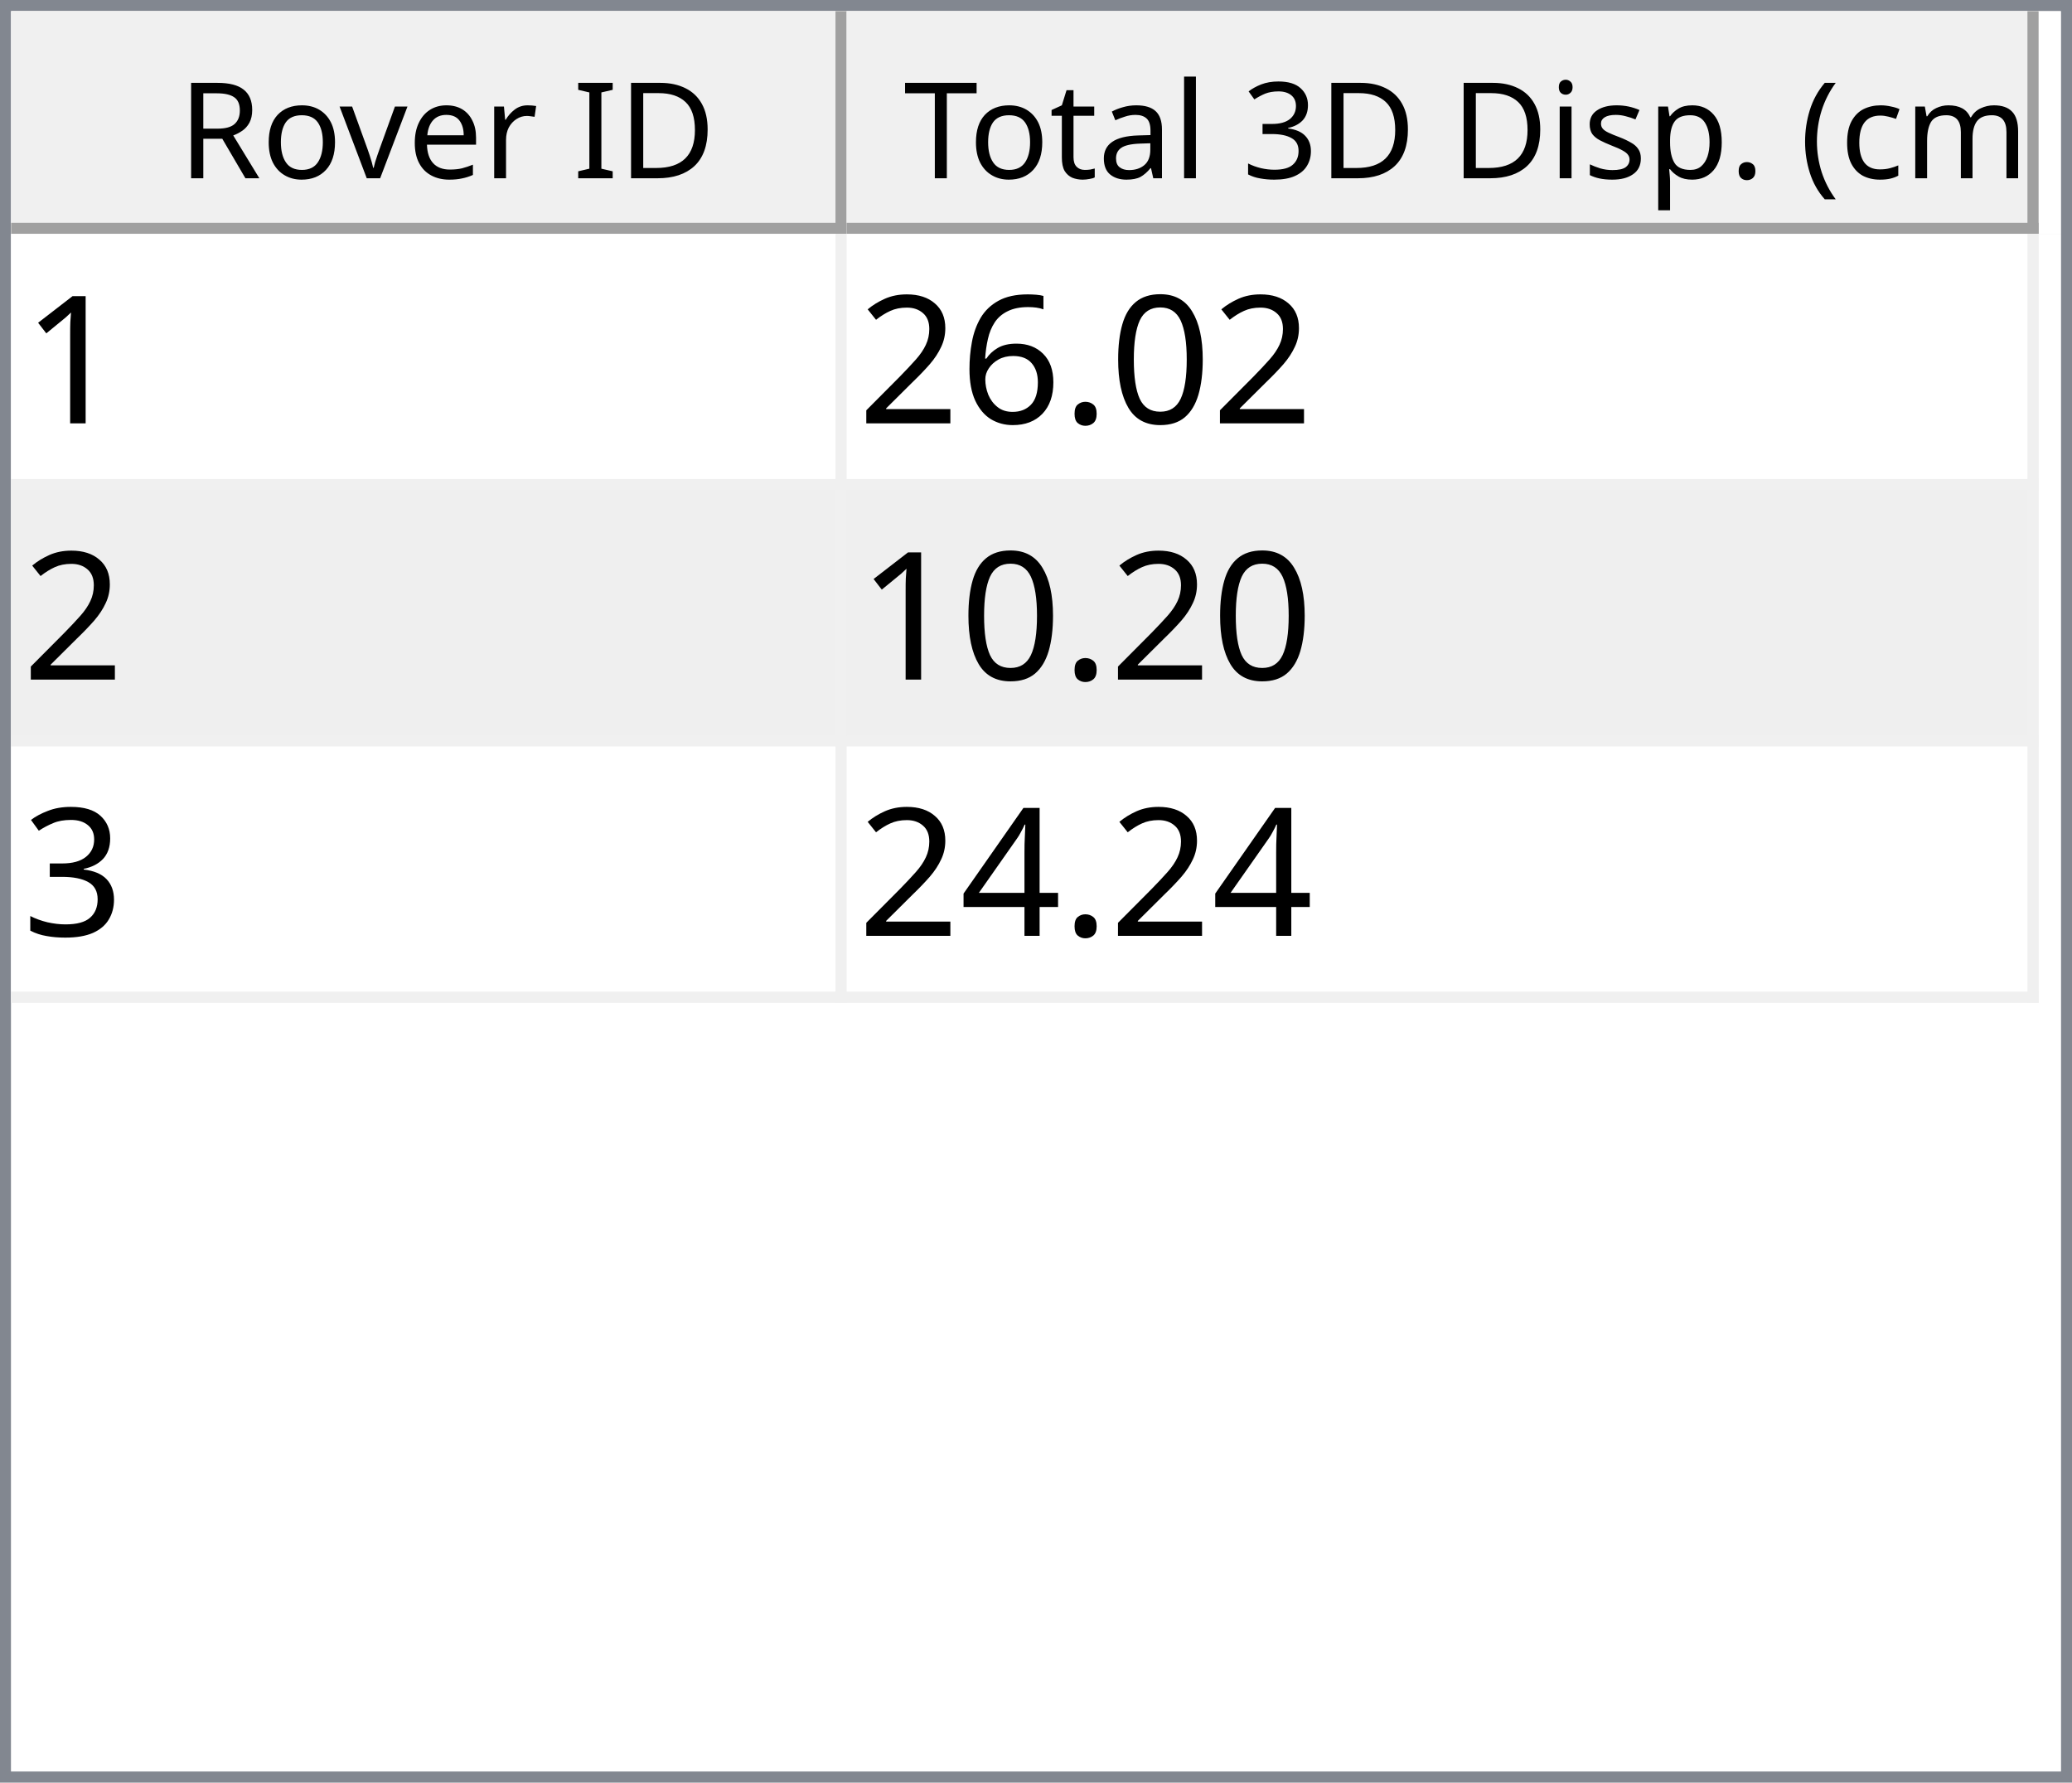
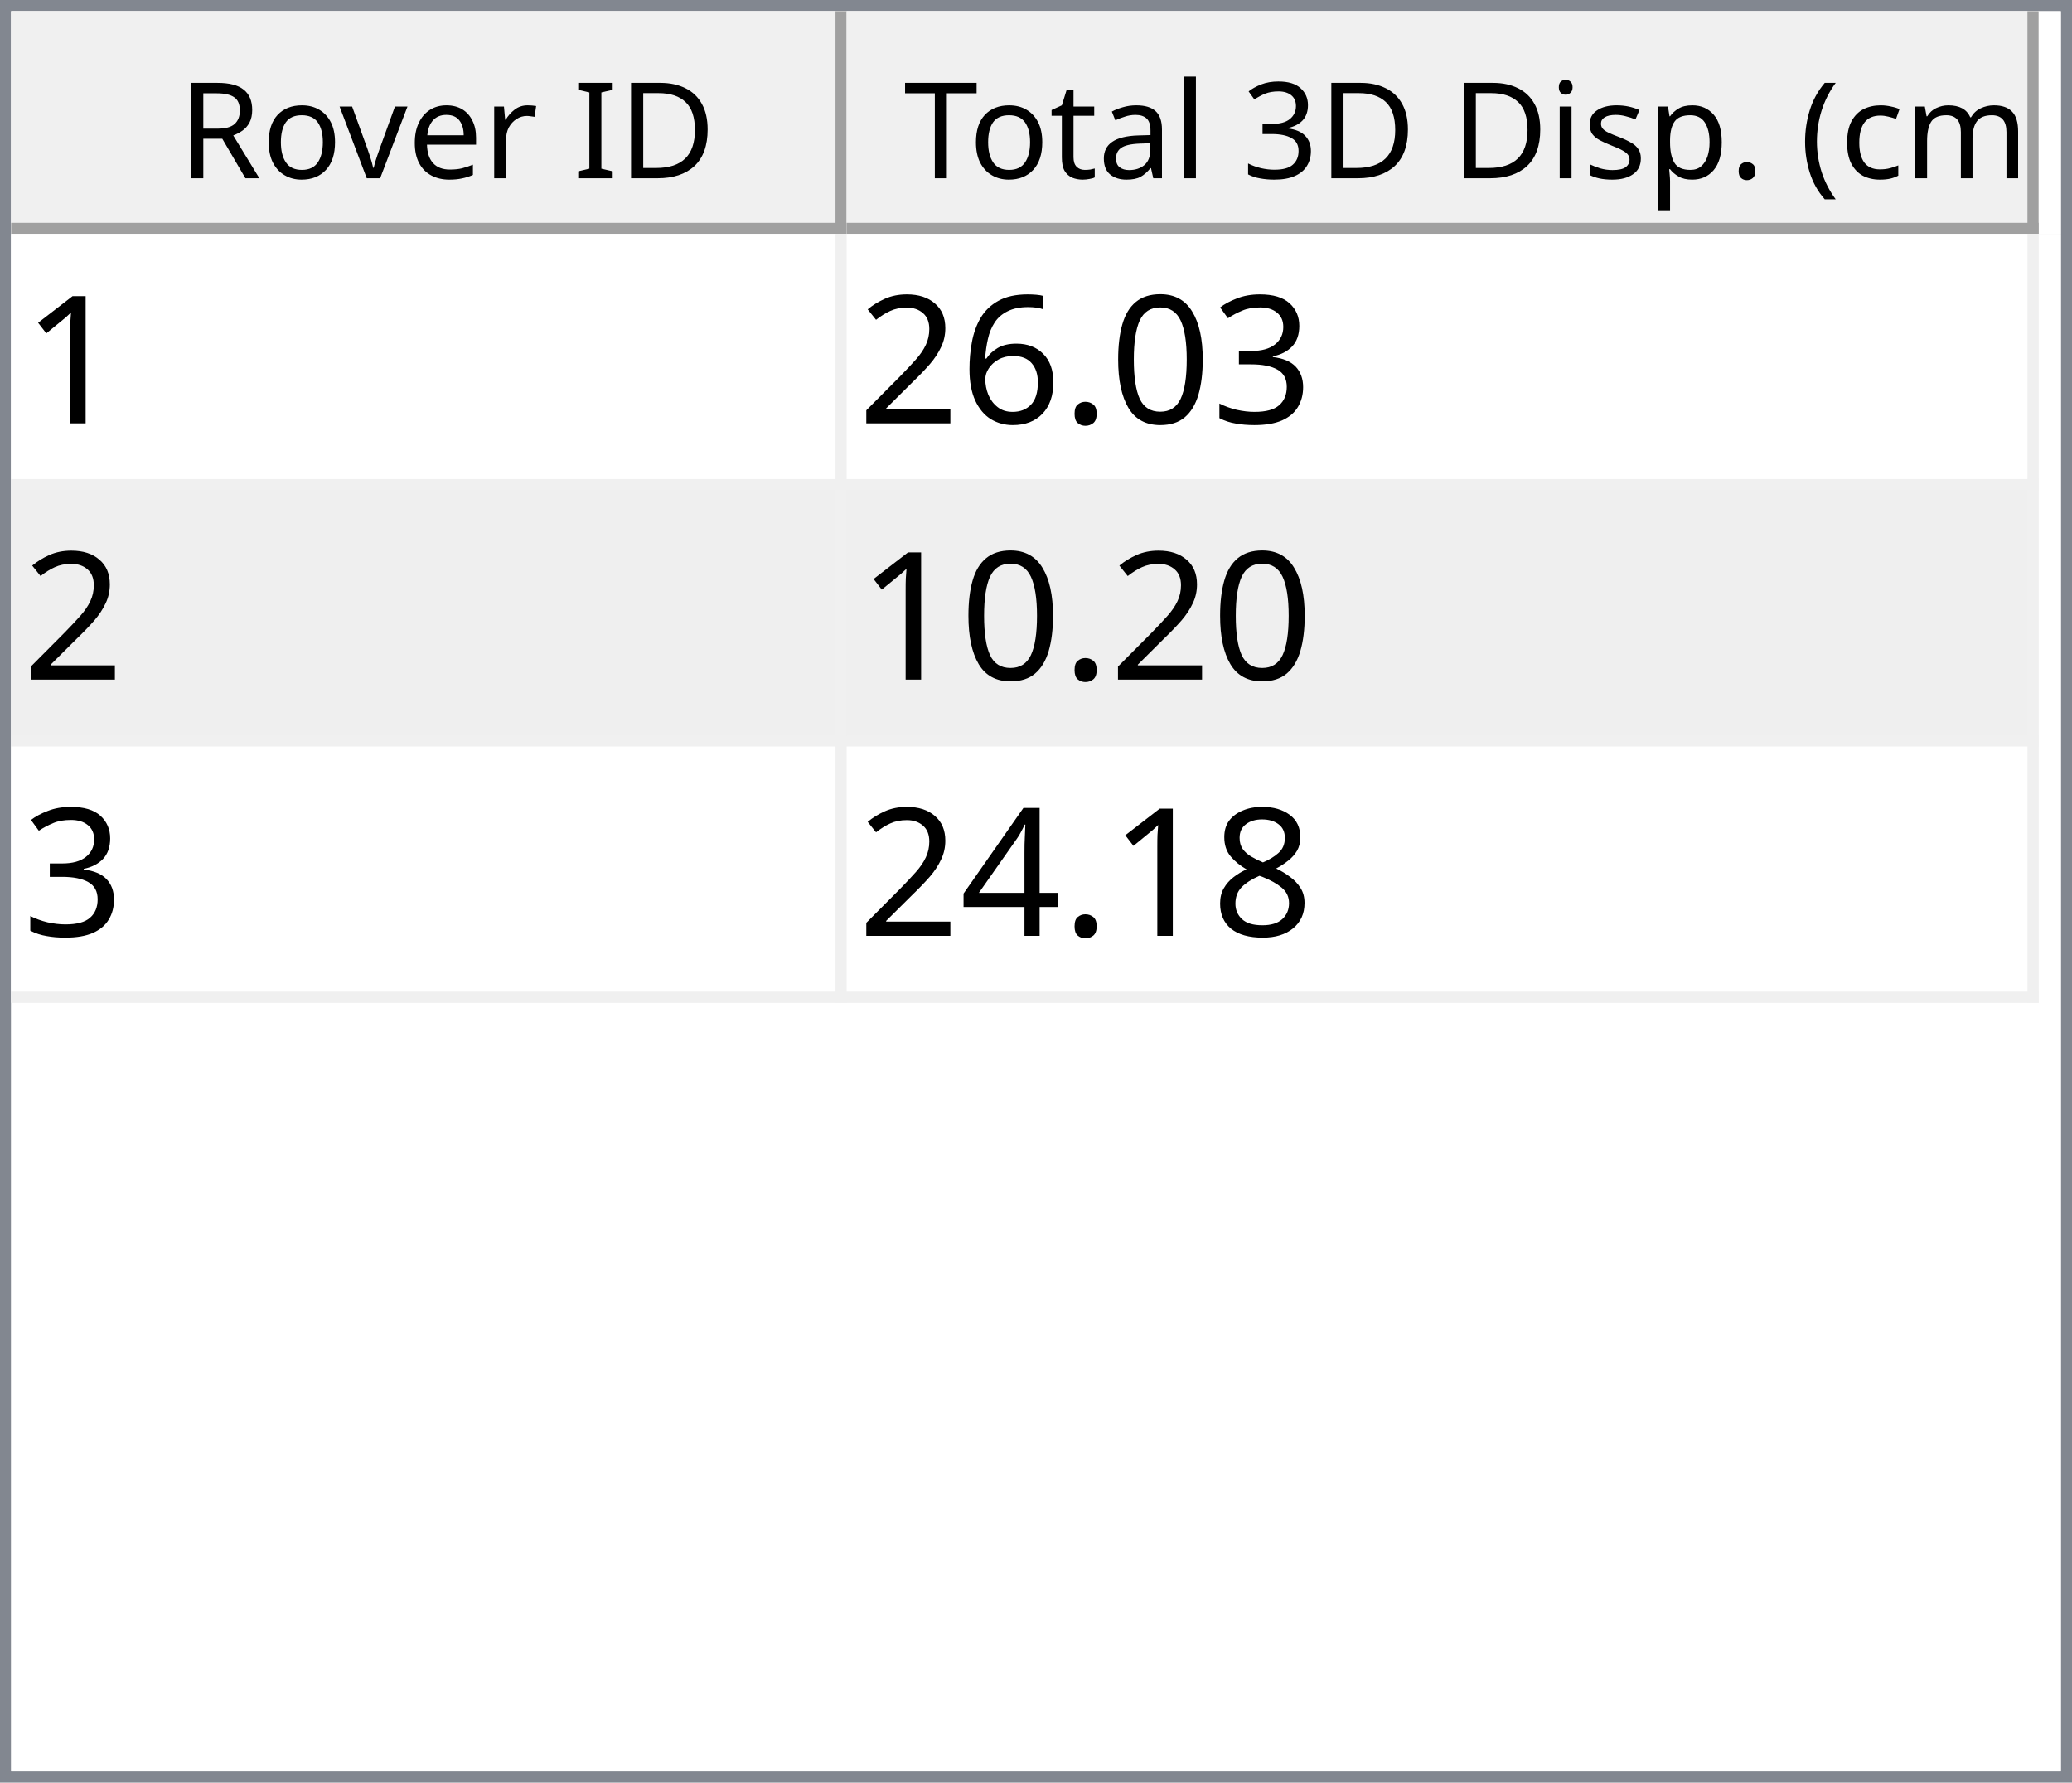
<svg xmlns="http://www.w3.org/2000/svg" style="fill-opacity:1; color-rendering:auto; color-interpolation:auto; text-rendering:auto; stroke:black; stroke-linecap:square; stroke-miterlimit:10; shape-rendering:auto; stroke-opacity:1; fill:black; stroke-dasharray:none; font-weight:normal; stroke-width:1; font-family:'Dialog'; font-style:normal; stroke-linejoin:miter; font-size:12px; stroke-dashoffset:0; image-rendering:auto;" width="186" height="160">
  <defs id="genericDefs" />
  <g>
    <defs id="defs1">
      <clipPath clipPathUnits="userSpaceOnUse" id="clipPath1">
        <path d="M0 0 L186 0 L186 160 L0 160 L0 0 Z" />
      </clipPath>
      <clipPath clipPathUnits="userSpaceOnUse" id="clipPath2">
        <path d="M0 0 L0 160 L186 160 L186 0 Z" />
      </clipPath>
      <clipPath clipPathUnits="userSpaceOnUse" id="clipPath3">
        <path d="M0 0 L0 20 L184 20 L184 0 Z" />
      </clipPath>
      <clipPath clipPathUnits="userSpaceOnUse" id="clipPath4">
        <path d="M0 0 L0 20 L75 20 L75 0 Z" />
      </clipPath>
      <clipPath clipPathUnits="userSpaceOnUse" id="clipPath5">
        <path d="M1 1 L1 19 L74 19 L74 1 Z" />
      </clipPath>
      <clipPath clipPathUnits="userSpaceOnUse" id="clipPath6">
        <path d="M0 0 L0 18 L73 18 L73 0 Z" />
      </clipPath>
      <clipPath clipPathUnits="userSpaceOnUse" id="clipPath7">
        <path d="M-0.5 -0.5 L-0.5 19.5 L74.5 19.5 L74.5 -0.5 Z" />
      </clipPath>
      <clipPath clipPathUnits="userSpaceOnUse" id="clipPath8">
        <path d="M0 0 L0 20 L107 20 L107 0 Z" />
      </clipPath>
      <clipPath clipPathUnits="userSpaceOnUse" id="clipPath9">
        <path d="M1 1 L1 19 L106 19 L106 1 Z" />
      </clipPath>
      <clipPath clipPathUnits="userSpaceOnUse" id="clipPath10">
        <path d="M0 0 L0 18 L105 18 L105 0 Z" />
      </clipPath>
      <clipPath clipPathUnits="userSpaceOnUse" id="clipPath11">
        <path d="M-0.5 -0.5 L-0.5 19.5 L106.5 19.5 L106.5 -0.5 Z" />
      </clipPath>
      <clipPath clipPathUnits="userSpaceOnUse" id="clipPath12">
        <path d="M0 0 L0 138 L184 138 L184 0 Z" />
      </clipPath>
      <clipPath clipPathUnits="userSpaceOnUse" id="clipPath13">
        <path d="M0 0 L0 69 L182 69 L182 0 Z" />
      </clipPath>
      <clipPath clipPathUnits="userSpaceOnUse" id="clipPath14">
        <path d="M-0.5 -0.5 L-0.5 68.5 L181.5 68.5 L181.5 -0.5 Z" />
      </clipPath>
      <clipPath clipPathUnits="userSpaceOnUse" id="clipPath15">
        <path d="M0 0 L0 22 L74 22 L74 0 Z" />
      </clipPath>
      <clipPath clipPathUnits="userSpaceOnUse" id="clipPath16">
        <path d="M0 0 L0 22 L106 22 L106 0 Z" />
      </clipPath>
      <font horiz-adv-x="64.551" id="font1">
        <font-face ascent="107.91" descent="25.098" units-per-em="100" style="font-style:normal; font-family:Segoe UI; font-weight:normal;" />
        <missing-glyph horiz-adv-x="64.551" d="M8.109 0 L8.109 68.266 L56.453 68.266 L56.453 0 L8.109 0 ZM15.328 7.234 L49.219 7.234 L49.219 61.031 L15.328 61.031 L15.328 7.234 Z" />
        <glyph unicode="D" horiz-adv-x="70.117" d="M9.188 0 L9.188 70.016 L28.516 70.016 Q65.531 70.016 65.531 35.891 Q65.531 19.672 55.25 9.836 Q44.969 0 27.734 0 L9.188 0 ZM17.391 62.594 L17.391 7.422 L27.828 7.422 Q41.609 7.422 49.273 14.797 Q56.938 22.172 56.938 35.688 Q56.938 62.594 28.328 62.594 L17.391 62.594 Z" />
        <glyph unicode="I" horiz-adv-x="26.611" d="M17.391 0 L9.188 0 L9.188 70.016 L17.391 70.016 L17.391 0 Z" />
        <glyph unicode=" " horiz-adv-x="27.393" d="" />
        <glyph unicode="r" horiz-adv-x="34.766" d="M34.188 41.891 Q32.078 43.5 28.125 43.5 Q23 43.5 19.555 38.672 Q16.109 33.844 16.109 25.484 L16.109 0 L8.109 0 L8.109 50 L16.109 50 L16.109 39.703 L16.312 39.703 Q18.016 44.969 21.531 47.922 Q25.047 50.875 29.391 50.875 Q32.516 50.875 34.188 50.203 L34.188 41.891 Z" />
        <glyph unicode="e" horiz-adv-x="52.295" d="M48.297 23 L12.984 23 Q13.188 14.656 17.484 10.109 Q21.781 5.562 29.297 5.562 Q37.75 5.562 44.828 11.141 L44.828 3.609 Q38.234 -1.172 27.391 -1.172 Q16.797 -1.172 10.742 5.641 Q4.688 12.453 4.688 24.812 Q4.688 36.469 11.305 43.82 Q17.922 51.172 27.734 51.172 Q37.547 51.172 42.922 44.828 Q48.297 38.484 48.297 27.203 L48.297 23 ZM40.094 29.781 Q40.047 36.719 36.75 40.578 Q33.453 44.438 27.594 44.438 Q21.922 44.438 17.969 40.383 Q14.016 36.328 13.094 29.781 L40.094 29.781 Z" />
        <glyph unicode="v" horiz-adv-x="47.9" d="M47.406 50 L27.484 0 L19.625 0 L0.688 50 L9.469 50 L22.172 13.672 Q23.578 9.672 23.922 6.688 L24.125 6.688 Q24.609 10.453 25.688 13.484 L38.969 50 L47.406 50 Z" />
        <glyph unicode="o" horiz-adv-x="58.594" d="M29 -1.172 Q17.922 -1.172 11.305 5.836 Q4.688 12.844 4.688 24.422 Q4.688 37.016 11.57 44.094 Q18.453 51.172 30.172 51.172 Q41.359 51.172 47.633 44.289 Q53.906 37.406 53.906 25.203 Q53.906 13.234 47.141 6.031 Q40.375 -1.172 29 -1.172 ZM29.594 44.438 Q21.875 44.438 17.383 39.188 Q12.891 33.938 12.891 24.703 Q12.891 15.828 17.43 10.695 Q21.969 5.562 29.594 5.562 Q37.359 5.562 41.531 10.594 Q45.703 15.625 45.703 24.906 Q45.703 34.281 41.531 39.359 Q37.359 44.438 29.594 44.438 Z" />
        <glyph unicode="R" horiz-adv-x="59.814" d="M59.375 0 L49.609 0 L37.891 19.625 Q36.281 22.359 34.766 24.289 Q33.25 26.219 31.664 27.438 Q30.078 28.656 28.25 29.219 Q26.422 29.781 24.125 29.781 L17.391 29.781 L17.391 0 L9.188 0 L9.188 70.016 L30.078 70.016 Q34.672 70.016 38.555 68.867 Q42.438 67.719 45.289 65.375 Q48.141 63.031 49.758 59.547 Q51.375 56.062 51.375 51.375 Q51.375 47.703 50.273 44.656 Q49.172 41.609 47.148 39.211 Q45.125 36.812 42.266 35.133 Q39.406 33.453 35.844 32.516 L35.844 32.328 Q37.594 31.547 38.891 30.547 Q40.188 29.547 41.359 28.18 Q42.531 26.812 43.68 25.078 Q44.828 23.344 46.234 21.047 L59.375 0 ZM17.391 62.594 L17.391 37.203 L28.516 37.203 Q31.594 37.203 34.203 38.133 Q36.812 39.062 38.719 40.797 Q40.625 42.531 41.703 45.047 Q42.781 47.562 42.781 50.688 Q42.781 56.297 39.141 59.445 Q35.5 62.594 28.609 62.594 L17.391 62.594 Z" />
        <glyph unicode=")" horiz-adv-x="30.176" d="M8.297 -15.922 L1.172 -15.922 Q16.406 2.344 16.406 26.812 Q16.406 51.469 1.078 70.016 L8.297 70.016 Q23.531 52.156 23.531 26.703 Q23.531 1.375 8.297 -15.922 Z" />
        <glyph unicode="m" horiz-adv-x="86.133" d="M79.109 0 L71.094 0 L71.094 28.719 Q71.094 37.016 68.531 40.727 Q65.969 44.438 59.906 44.438 Q54.781 44.438 51.195 39.75 Q47.609 35.062 47.609 28.516 L47.609 0 L39.594 0 L39.594 29.688 Q39.594 44.438 28.219 44.438 Q22.953 44.438 19.531 40.016 Q16.109 35.594 16.109 28.516 L16.109 0 L8.109 0 L8.109 50 L16.109 50 L16.109 42.094 L16.312 42.094 Q21.625 51.172 31.844 51.172 Q36.969 51.172 40.773 48.312 Q44.578 45.453 46 40.828 Q51.562 51.172 62.594 51.172 Q79.109 51.172 79.109 30.812 L79.109 0 Z" />
        <glyph unicode="c" horiz-adv-x="46.191" d="M42.188 2.297 Q36.422 -1.172 28.516 -1.172 Q17.828 -1.172 11.258 5.789 Q4.688 12.75 4.688 23.828 Q4.688 36.188 11.766 43.68 Q18.844 51.172 30.672 51.172 Q37.25 51.172 42.281 48.734 L42.281 40.531 Q36.719 44.438 30.375 44.438 Q22.703 44.438 17.797 38.945 Q12.891 33.453 12.891 24.516 Q12.891 15.719 17.508 10.641 Q22.125 5.562 29.891 5.562 Q36.422 5.562 42.188 9.906 L42.188 2.297 Z" />
        <glyph unicode="(" horiz-adv-x="30.176" d="M29.109 -15.922 L21.969 -15.922 Q6.844 1.375 6.844 26.703 Q6.844 52.156 21.969 70.016 L29.203 70.016 Q13.875 51.469 13.875 26.812 Q13.875 2.344 29.109 -15.922 Z" />
        <glyph unicode="." horiz-adv-x="21.68" d="M10.891 -1.078 Q8.641 -1.078 7.055 0.539 Q5.469 2.156 5.469 4.391 Q5.469 6.641 7.055 8.273 Q8.641 9.906 10.891 9.906 Q13.188 9.906 14.797 8.273 Q16.406 6.641 16.406 4.391 Q16.406 2.156 14.797 0.539 Q13.188 -1.078 10.891 -1.078 Z" />
        <glyph unicode="p" horiz-adv-x="58.789" d="M16.312 7.234 L16.109 7.234 L16.109 -23 L8.109 -23 L8.109 50 L16.109 50 L16.109 41.219 L16.312 41.219 Q22.219 51.172 33.594 51.172 Q43.266 51.172 48.688 44.461 Q54.109 37.75 54.109 26.469 Q54.109 13.922 48 6.375 Q41.891 -1.172 31.297 -1.172 Q21.578 -1.172 16.312 7.234 ZM16.109 27.391 L16.109 20.406 Q16.109 14.203 20.141 9.883 Q24.172 5.562 30.375 5.562 Q37.641 5.562 41.773 11.133 Q45.906 16.703 45.906 26.609 Q45.906 34.969 42.047 39.703 Q38.188 44.438 31.594 44.438 Q24.609 44.438 20.359 39.578 Q16.109 34.719 16.109 27.391 Z" />
        <glyph unicode="s" horiz-adv-x="42.432" d="M5.078 1.812 L5.078 10.406 Q11.625 5.562 19.484 5.562 Q30.031 5.562 30.031 12.594 Q30.031 14.594 29.125 15.992 Q28.219 17.391 26.68 18.461 Q25.141 19.531 23.07 20.383 Q21 21.234 18.609 22.172 Q15.281 23.484 12.766 24.828 Q10.25 26.172 8.57 27.859 Q6.891 29.547 6.031 31.695 Q5.172 33.844 5.172 36.719 Q5.172 40.234 6.789 42.945 Q8.406 45.656 11.086 47.484 Q13.766 49.312 17.211 50.242 Q20.656 51.172 24.312 51.172 Q30.812 51.172 35.938 48.922 L35.938 40.828 Q30.422 44.438 23.25 44.438 Q21 44.438 19.195 43.922 Q17.391 43.406 16.094 42.477 Q14.797 41.547 14.086 40.258 Q13.375 38.969 13.375 37.406 Q13.375 35.453 14.086 34.133 Q14.797 32.812 16.164 31.789 Q17.531 30.766 19.484 29.938 Q21.438 29.109 23.922 28.125 Q27.25 26.859 29.883 25.516 Q32.516 24.172 34.375 22.484 Q36.234 20.797 37.234 18.602 Q38.234 16.406 38.234 13.375 Q38.234 9.672 36.602 6.938 Q34.969 4.203 32.234 2.398 Q29.5 0.594 25.93 -0.289 Q22.359 -1.172 18.453 -1.172 Q10.75 -1.172 5.078 1.812 Z" />
        <glyph unicode="i" horiz-adv-x="24.219" d="M12.203 62.703 Q10.062 62.703 8.547 64.164 Q7.031 65.625 7.031 67.875 Q7.031 70.125 8.547 71.609 Q10.062 73.094 12.203 73.094 Q14.406 73.094 15.945 71.609 Q17.484 70.125 17.484 67.875 Q17.484 65.719 15.945 64.211 Q14.406 62.703 12.203 62.703 ZM16.109 0 L8.109 0 L8.109 50 L16.109 50 L16.109 0 Z" />
        <glyph unicode="3" horiz-adv-x="53.906" d="M46.531 19.828 Q46.531 15.094 44.75 11.211 Q42.969 7.328 39.719 4.57 Q36.469 1.812 31.93 0.297 Q27.391 -1.219 21.922 -1.219 Q11.922 -1.219 6 2.594 L6 11.188 Q13.094 5.609 22.219 5.609 Q25.875 5.609 28.828 6.539 Q31.781 7.469 33.906 9.227 Q36.031 10.984 37.18 13.477 Q38.328 15.969 38.328 19.094 Q38.328 32.812 18.797 32.812 L12.984 32.812 L12.984 39.594 L18.5 39.594 Q35.797 39.594 35.797 52.484 Q35.797 64.406 22.609 64.406 Q15.188 64.406 8.688 59.422 L8.688 67.188 Q15.375 71.188 24.609 71.188 Q29 71.188 32.57 69.969 Q36.141 68.75 38.68 66.555 Q41.219 64.359 42.609 61.281 Q44 58.203 44 54.5 Q44 40.672 30.031 36.719 L30.031 36.531 Q33.594 36.141 36.625 34.797 Q39.656 33.453 41.852 31.305 Q44.047 29.156 45.289 26.25 Q46.531 23.344 46.531 19.828 Z" />
        <glyph unicode="l" horiz-adv-x="24.219" d="M16.109 0 L8.109 0 L8.109 74.031 L16.109 74.031 L16.109 0 Z" />
        <glyph unicode="a" horiz-adv-x="50.879" d="M43.891 0 L35.891 0 L35.891 7.812 L35.688 7.812 Q30.469 -1.172 20.312 -1.172 Q12.844 -1.172 8.617 2.781 Q4.391 6.734 4.391 13.281 Q4.391 27.297 20.906 29.594 L35.891 31.688 Q35.891 44.438 25.594 44.438 Q16.547 44.438 9.281 38.281 L9.281 46.484 Q16.656 51.172 26.266 51.172 Q43.891 51.172 43.891 32.516 L43.891 0 ZM35.891 25.297 L23.828 23.641 Q18.266 22.859 15.43 20.875 Q12.594 18.891 12.594 13.875 Q12.594 10.203 15.211 7.883 Q17.828 5.562 22.172 5.562 Q28.125 5.562 32.008 9.742 Q35.891 13.922 35.891 20.312 L35.891 25.297 Z" />
        <glyph unicode="t" horiz-adv-x="33.887" d="M31.297 0.484 Q28.469 -1.078 23.828 -1.078 Q10.688 -1.078 10.688 13.578 L10.688 43.172 L2.094 43.172 L2.094 50 L10.688 50 L10.688 62.203 L18.703 64.797 L18.703 50 L31.297 50 L31.297 43.172 L18.703 43.172 L18.703 14.984 Q18.703 9.969 20.414 7.82 Q22.125 5.672 26.078 5.672 Q29.109 5.672 31.297 7.328 L31.297 0.484 Z" />
        <glyph unicode="T" horiz-adv-x="52.393" d="M50.594 62.594 L30.375 62.594 L30.375 0 L22.172 0 L22.172 62.594 L2 62.594 L2 70.016 L50.594 70.016 L50.594 62.594 Z" />
      </font>
      <font horiz-adv-x="75.0" id="font2">
        <font-face ascent="100.537" descent="21.973" units-per-em="100" style="font-style:normal; font-family:sans-serif; font-weight:normal;" />
        <missing-glyph horiz-adv-x="75.0" d="M12.5 0 L12.5 62.5 L62.5 62.5 L62.5 0 L12.5 0 ZM14.062 1.562 L60.938 1.562 L60.938 60.938 L14.062 60.938 L14.062 1.562 Z" />
        <glyph unicode="1" horiz-adv-x="55.615" d="M37.25 0 L28.469 0 L28.469 56 Q25.297 52.984 20.141 49.953 Q14.984 46.922 10.891 45.406 L10.891 53.906 Q18.266 57.375 23.781 62.305 Q29.297 67.234 31.594 71.875 L37.25 71.875 L37.25 0 Z" />
+         <glyph unicode="3" horiz-adv-x="55.615" d="M4.203 18.891 L12.984 20.062 Q14.5 12.594 18.141 9.297 Q21.781 6 27 6 Q33.203 6 37.477 10.297 Q41.75 14.594 41.75 20.953 Q41.75 27 37.797 30.93 Q33.844 34.859 27.734 34.859 Q25.25 34.859 21.531 33.891 L22.516 41.609 Q23.391 41.5 23.922 41.5 Q29.547 41.5 34.039 44.43 Q38.531 47.359 38.531 53.469 Q38.531 58.297 35.258 61.477 Q31.984 64.656 26.812 64.656 Q21.688 64.656 18.266 61.43 Q14.844 58.203 13.875 51.766 L5.078 53.328 Q6.688 62.156 12.398 67.016 Q18.109 71.875 26.609 71.875 Q32.469 71.875 37.398 69.359 Q42.328 66.844 44.945 62.5 Q47.562 58.156 47.562 53.266 Q47.562 48.641 45.07 44.828 Q42.578 41.016 37.703 38.766 Q44.047 37.312 47.562 32.695 Q51.078 28.078 51.078 21.141 Q51.078 11.766 44.242 5.25 Q37.406 -1.266 26.953 -1.266 Q17.531 -1.266 11.305 4.352 Q5.078 9.969 4.203 18.891 Z" />
        <glyph unicode="0" horiz-adv-x="55.615" d="M4.156 35.297 Q4.156 48 6.766 55.742 Q9.375 63.484 14.523 67.68 Q19.672 71.875 27.484 71.875 Q33.25 71.875 37.594 69.555 Q41.938 67.234 44.773 62.867 Q47.609 58.5 49.219 52.227 Q50.828 45.953 50.828 35.297 Q50.828 22.703 48.242 14.969 Q45.656 7.234 40.508 3.008 Q35.359 -1.219 27.484 -1.219 Q17.141 -1.219 11.234 6.203 Q4.156 15.141 4.156 35.297 ZM13.188 35.297 Q13.188 17.672 17.312 11.836 Q21.438 6 27.484 6 Q33.547 6 37.672 11.859 Q41.797 17.719 41.797 35.297 Q41.797 52.984 37.672 58.789 Q33.547 64.594 27.391 64.594 Q21.344 64.594 17.719 59.469 Q13.188 52.938 13.188 35.297 Z" />
        <glyph unicode="." horiz-adv-x="27.783" d="M9.078 0 L9.078 10.016 L19.094 10.016 L19.094 0 L9.078 0 Z" />
        <glyph unicode="6" horiz-adv-x="55.615" d="M49.75 54.047 L41.016 53.375 Q39.844 58.547 37.703 60.891 Q34.125 64.656 28.906 64.656 Q24.703 64.656 21.531 62.312 Q17.391 59.281 14.992 53.469 Q12.594 47.656 12.5 36.922 Q15.672 41.75 20.266 44.094 Q24.859 46.438 29.891 46.438 Q38.672 46.438 44.852 39.969 Q51.031 33.5 51.031 23.25 Q51.031 16.5 48.125 10.719 Q45.219 4.938 40.141 1.859 Q35.062 -1.219 28.609 -1.219 Q17.625 -1.219 10.695 6.859 Q3.766 14.938 3.766 33.5 Q3.766 54.25 11.422 63.672 Q18.109 71.875 29.438 71.875 Q37.891 71.875 43.289 67.141 Q48.688 62.406 49.75 54.047 ZM13.875 23.188 Q13.875 18.656 15.797 14.508 Q17.719 10.359 21.188 8.18 Q24.656 6 28.469 6 Q34.031 6 38.039 10.492 Q42.047 14.984 42.047 22.703 Q42.047 30.125 38.086 34.398 Q34.125 38.672 28.125 38.672 Q22.172 38.672 18.023 34.398 Q13.875 30.125 13.875 23.188 Z" />
        <glyph unicode="2" horiz-adv-x="55.615" d="M50.344 8.453 L50.344 0 L3.031 0 Q2.938 3.172 4.047 6.109 Q5.859 10.938 9.836 15.625 Q13.812 20.312 21.344 26.469 Q33.016 36.031 37.117 41.625 Q41.219 47.219 41.219 52.203 Q41.219 57.422 37.477 61.008 Q33.734 64.594 27.734 64.594 Q21.391 64.594 17.578 60.789 Q13.766 56.984 13.719 50.25 L4.688 51.172 Q5.609 61.281 11.664 66.578 Q17.719 71.875 27.938 71.875 Q38.234 71.875 44.242 66.164 Q50.25 60.453 50.25 52 Q50.25 47.703 48.492 43.555 Q46.734 39.406 42.656 34.812 Q38.578 30.219 29.109 22.219 Q21.188 15.578 18.945 13.211 Q16.703 10.844 15.234 8.453 L50.344 8.453 Z" />
-         <glyph unicode="3" horiz-adv-x="55.615" d="M4.203 18.891 L12.984 20.062 Q14.5 12.594 18.141 9.297 Q21.781 6 27 6 Q33.203 6 37.477 10.297 Q41.75 14.594 41.75 20.953 Q41.75 27 37.797 30.93 Q33.844 34.859 27.734 34.859 Q25.25 34.859 21.531 33.891 L22.516 41.609 Q23.391 41.5 23.922 41.5 Q29.547 41.5 34.039 44.43 Q38.531 47.359 38.531 53.469 Q38.531 58.297 35.258 61.477 Q31.984 64.656 26.812 64.656 Q21.688 64.656 18.266 61.43 Q14.844 58.203 13.875 51.766 L5.078 53.328 Q6.688 62.156 12.398 67.016 Q18.109 71.875 26.609 71.875 Q32.469 71.875 37.398 69.359 Q42.328 66.844 44.945 62.5 Q47.562 58.156 47.562 53.266 Q47.562 48.641 45.07 44.828 Q42.578 41.016 37.703 38.766 Q44.047 37.312 47.562 32.695 Q51.078 28.078 51.078 21.141 Q51.078 11.766 44.242 5.25 Q37.406 -1.266 26.953 -1.266 Q17.531 -1.266 11.305 4.352 Q5.078 9.969 4.203 18.891 Z" />
+         <glyph unicode="8" horiz-adv-x="55.615" d="M17.672 38.812 Q12.203 40.828 9.57 44.539 Q6.938 48.25 6.938 53.422 Q6.938 61.234 12.555 66.555 Q18.172 71.875 27.484 71.875 Q36.859 71.875 42.578 66.43 Q48.297 60.984 48.297 53.172 Q48.297 48.188 45.68 44.508 Q43.062 40.828 37.75 38.812 Q44.344 36.672 47.781 31.883 Q51.219 27.094 51.219 20.453 Q51.219 11.281 44.727 5.031 Q38.234 -1.219 27.641 -1.219 Q17.047 -1.219 10.547 5.055 Q4.047 11.328 4.047 20.703 Q4.047 27.688 7.594 32.398 Q11.141 37.109 17.672 38.812 ZM15.922 53.719 Q15.922 48.641 19.195 45.414 Q22.469 42.188 27.688 42.188 Q32.766 42.188 36.016 45.383 Q39.266 48.578 39.266 53.219 Q39.266 58.062 35.914 61.359 Q32.562 64.656 27.594 64.656 Q22.562 64.656 19.242 61.43 Q15.922 58.203 15.922 53.719 ZM13.094 20.656 Q13.094 16.891 14.875 13.375 Q16.656 9.859 20.172 7.93 Q23.688 6 27.734 6 Q34.031 6 38.133 10.055 Q42.234 14.109 42.234 20.359 Q42.234 26.703 38.016 30.859 Q33.797 35.016 27.438 35.016 Q21.234 35.016 17.164 30.914 Q13.094 26.812 13.094 20.656 Z" />
        <glyph unicode="4" horiz-adv-x="55.615" d="M32.328 0 L32.328 17.141 L1.266 17.141 L1.266 25.203 L33.938 71.578 L41.109 71.578 L41.109 25.203 L50.781 25.203 L50.781 17.141 L41.109 17.141 L41.109 0 L32.328 0 ZM32.328 25.203 L32.328 57.469 L9.906 25.203 L32.328 25.203 Z" />
      </font>
    </defs>
    <g style="fill:white; stroke:white;">
      <rect x="0" y="0" width="186" style="clip-path:url(#clipPath1); stroke:none;" height="160" />
    </g>
    <g style="fill:white; text-rendering:optimizeSpeed; color-rendering:optimizeSpeed; image-rendering:optimizeSpeed; shape-rendering:crispEdges; stroke:white; color-interpolation:sRGB;">
      <rect x="0" width="186" height="160" y="0" style="stroke:none;" />
      <path style="stroke:none;" d="M0 160 L186 160 L186 0 L0 0 Z" />
    </g>
    <g style="fill:rgb(240,240,240); font-family:'Segoe UI'; stroke:rgb(240,240,240);">
      <rect x="0" y="0" width="186" style="clip-path:url(#clipPath2); stroke:none;" height="160" />
    </g>
    <g style="fill:rgb(130,135,144); font-family:'Segoe UI'; stroke:rgb(130,135,144);">
      <path d="M0 0 L186 0 L186 160 L0 160 L0 0 ZM1 1 L185 1 L185 159 L1 159 L1 1 Z" style="fill-rule:evenodd; clip-path:url(#clipPath2); stroke:none;" />
    </g>
    <g style="fill:white; font-family:'Segoe UI'; stroke:white;" transform="translate(1,1)">
      <rect x="0" y="0" width="184" style="clip-path:url(#clipPath3); stroke:none;" height="20" />
    </g>
    <g style="fill:rgb(240,240,240); font-family:'Segoe UI'; stroke:rgb(240,240,240);" transform="translate(1,1)">
      <rect x="0" y="0" width="75" style="clip-path:url(#clipPath4); stroke:none;" height="20" />
    </g>
    <g style="font-family:'Segoe UI';" transform="translate(2,2)">
      <text x="14" xml:space="preserve" y="14" style="clip-path:url(#clipPath6); stroke:none;">Rover ID</text>
    </g>
    <g style="fill:rgb(160,160,160); font-family:'Segoe UI'; stroke:rgb(160,160,160); stroke-linejoin:bevel;" transform="translate(1.5,1.5)">
      <line x1="74" x2="74" y1="0" style="fill:none; clip-path:url(#clipPath7);" y2="19" />
    </g>
    <g style="fill:rgb(160,160,160); font-family:'Segoe UI'; stroke:rgb(160,160,160); stroke-linejoin:bevel;" transform="matrix(1,0,0,1,1,1) translate(0.5,0.5)">
      <line x1="0" x2="74" y1="19" style="fill:none; clip-path:url(#clipPath7);" y2="19" />
    </g>
    <g style="fill:rgb(240,240,240); font-family:'Segoe UI'; stroke:rgb(240,240,240);" transform="translate(76,1)">
      <rect x="0" y="0" width="107" style="clip-path:url(#clipPath8); stroke:none;" height="20" />
    </g>
    <g style="font-family:'Segoe UI';" transform="translate(77,2)">
      <text x="1" xml:space="preserve" y="14" style="clip-path:url(#clipPath10); stroke:none;"> Total 3D Disp. (cm)</text>
    </g>
    <g style="fill:rgb(160,160,160); font-family:'Segoe UI'; stroke:rgb(160,160,160); stroke-linejoin:bevel;" transform="translate(76.5,1.5)">
      <line x1="106" x2="106" y1="0" style="fill:none; clip-path:url(#clipPath11);" y2="19" />
    </g>
    <g style="fill:rgb(160,160,160); font-family:'Segoe UI'; stroke:rgb(160,160,160); stroke-linejoin:bevel;" transform="matrix(1,0,0,1,76,1) translate(0.5,0.5)">
      <line x1="0" x2="106" y1="19" style="fill:none; clip-path:url(#clipPath11);" y2="19" />
    </g>
    <g style="fill:white; font-family:'Segoe UI'; stroke:white;" transform="translate(1,21)">
      <rect x="0" y="0" width="184" style="clip-path:url(#clipPath12); stroke:none;" height="138" />
    </g>
    <g style="fill:rgb(240,240,240); font-size:16px; font-family:sans-serif; stroke:rgb(240,240,240);" transform="translate(1,21)">
      <rect x="0" y="0" width="182" style="clip-path:url(#clipPath13); stroke:none;" height="69" />
      <line transform="translate(0.5,0.5)" x1="0" x2="181" y1="22" style="clip-path:url(#clipPath14); fill:none; stroke-linejoin:bevel;" y2="22" />
    </g>
    <g transform="matrix(1,0,0,1,1,21) translate(0.5,0.5)" style="fill:rgb(240,240,240); font-size:16px; font-family:sans-serif; stroke:rgb(240,240,240); stroke-linejoin:bevel;">
      <line x1="0" x2="181" y1="45" style="fill:none; clip-path:url(#clipPath14);" y2="45" />
    </g>
    <g transform="matrix(1,0,0,1,1,21) translate(0.5,0.5)" style="fill:rgb(240,240,240); font-size:16px; font-family:sans-serif; stroke:rgb(240,240,240); stroke-linejoin:bevel;">
      <line x1="0" x2="181" y1="68" style="fill:none; clip-path:url(#clipPath14);" y2="68" />
    </g>
    <g transform="matrix(1,0,0,1,1,21) translate(0.5,0.5)" style="fill:rgb(240,240,240); font-size:16px; font-family:sans-serif; stroke:rgb(240,240,240); stroke-linejoin:bevel;">
      <line x1="74" x2="74" y1="0" style="fill:none; clip-path:url(#clipPath14);" y2="68" />
    </g>
    <g transform="matrix(1,0,0,1,1,21) translate(0.5,0.5)" style="fill:rgb(240,240,240); font-size:16px; font-family:sans-serif; stroke:rgb(240,240,240); stroke-linejoin:bevel;">
      <line x1="181" x2="181" y1="0" style="fill:none; clip-path:url(#clipPath14);" y2="68" />
    </g>
    <g style="fill:white; font-size:16px; font-family:sans-serif; stroke:white;" transform="matrix(1,0,0,1,1,21)">
      <rect x="0" y="0" width="74" style="clip-path:url(#clipPath15); stroke:none;" height="22" />
      <text x="1" y="17" style="fill:black; clip-path:url(#clipPath15); stroke:none;" xml:space="preserve">1</text>
    </g>
    <g style="fill:white; font-size:16px; font-family:sans-serif; stroke:white;" transform="matrix(1,0,0,1,1,21) translate(75,0)">
      <rect x="0" y="0" width="106" style="clip-path:url(#clipPath16); stroke:none;" height="22" />
-       <text x="1" y="17" style="fill:black; clip-path:url(#clipPath16); stroke:none;" xml:space="preserve">26.02</text>
+       <text x="1" y="17" style="fill:black; clip-path:url(#clipPath16); stroke:none;" xml:space="preserve">26.03</text>
    </g>
    <g style="fill:rgb(239,239,239); font-size:16px; font-family:sans-serif; stroke:rgb(239,239,239);" transform="matrix(1,0,0,1,1,21) translate(0,23)">
      <rect x="0" y="0" width="74" style="clip-path:url(#clipPath15); stroke:none;" height="22" />
      <text x="1" y="17" style="fill:black; clip-path:url(#clipPath15); stroke:none;" xml:space="preserve">2</text>
    </g>
    <g style="fill:rgb(239,239,239); font-size:16px; font-family:sans-serif; stroke:rgb(239,239,239);" transform="matrix(1,0,0,1,1,21) translate(75,23)">
      <rect x="0" y="0" width="106" style="clip-path:url(#clipPath16); stroke:none;" height="22" />
      <text x="1" y="17" style="fill:black; clip-path:url(#clipPath16); stroke:none;" xml:space="preserve">10.20</text>
    </g>
    <g style="fill:white; font-size:16px; font-family:sans-serif; stroke:white;" transform="matrix(1,0,0,1,1,21) translate(0,46)">
      <rect x="0" y="0" width="74" style="clip-path:url(#clipPath15); stroke:none;" height="22" />
      <text x="1" y="17" style="fill:black; clip-path:url(#clipPath15); stroke:none;" xml:space="preserve">3</text>
    </g>
    <g style="fill:white; font-size:16px; font-family:sans-serif; stroke:white;" transform="matrix(1,0,0,1,1,21) translate(75,46)">
      <rect x="0" y="0" width="106" style="clip-path:url(#clipPath16); stroke:none;" height="22" />
-       <text x="1" y="17" style="fill:black; clip-path:url(#clipPath16); stroke:none;" xml:space="preserve">24.24</text>
+       <text x="1" y="17" style="fill:black; clip-path:url(#clipPath16); stroke:none;" xml:space="preserve">24.18</text>
    </g>
  </g>
</svg>
